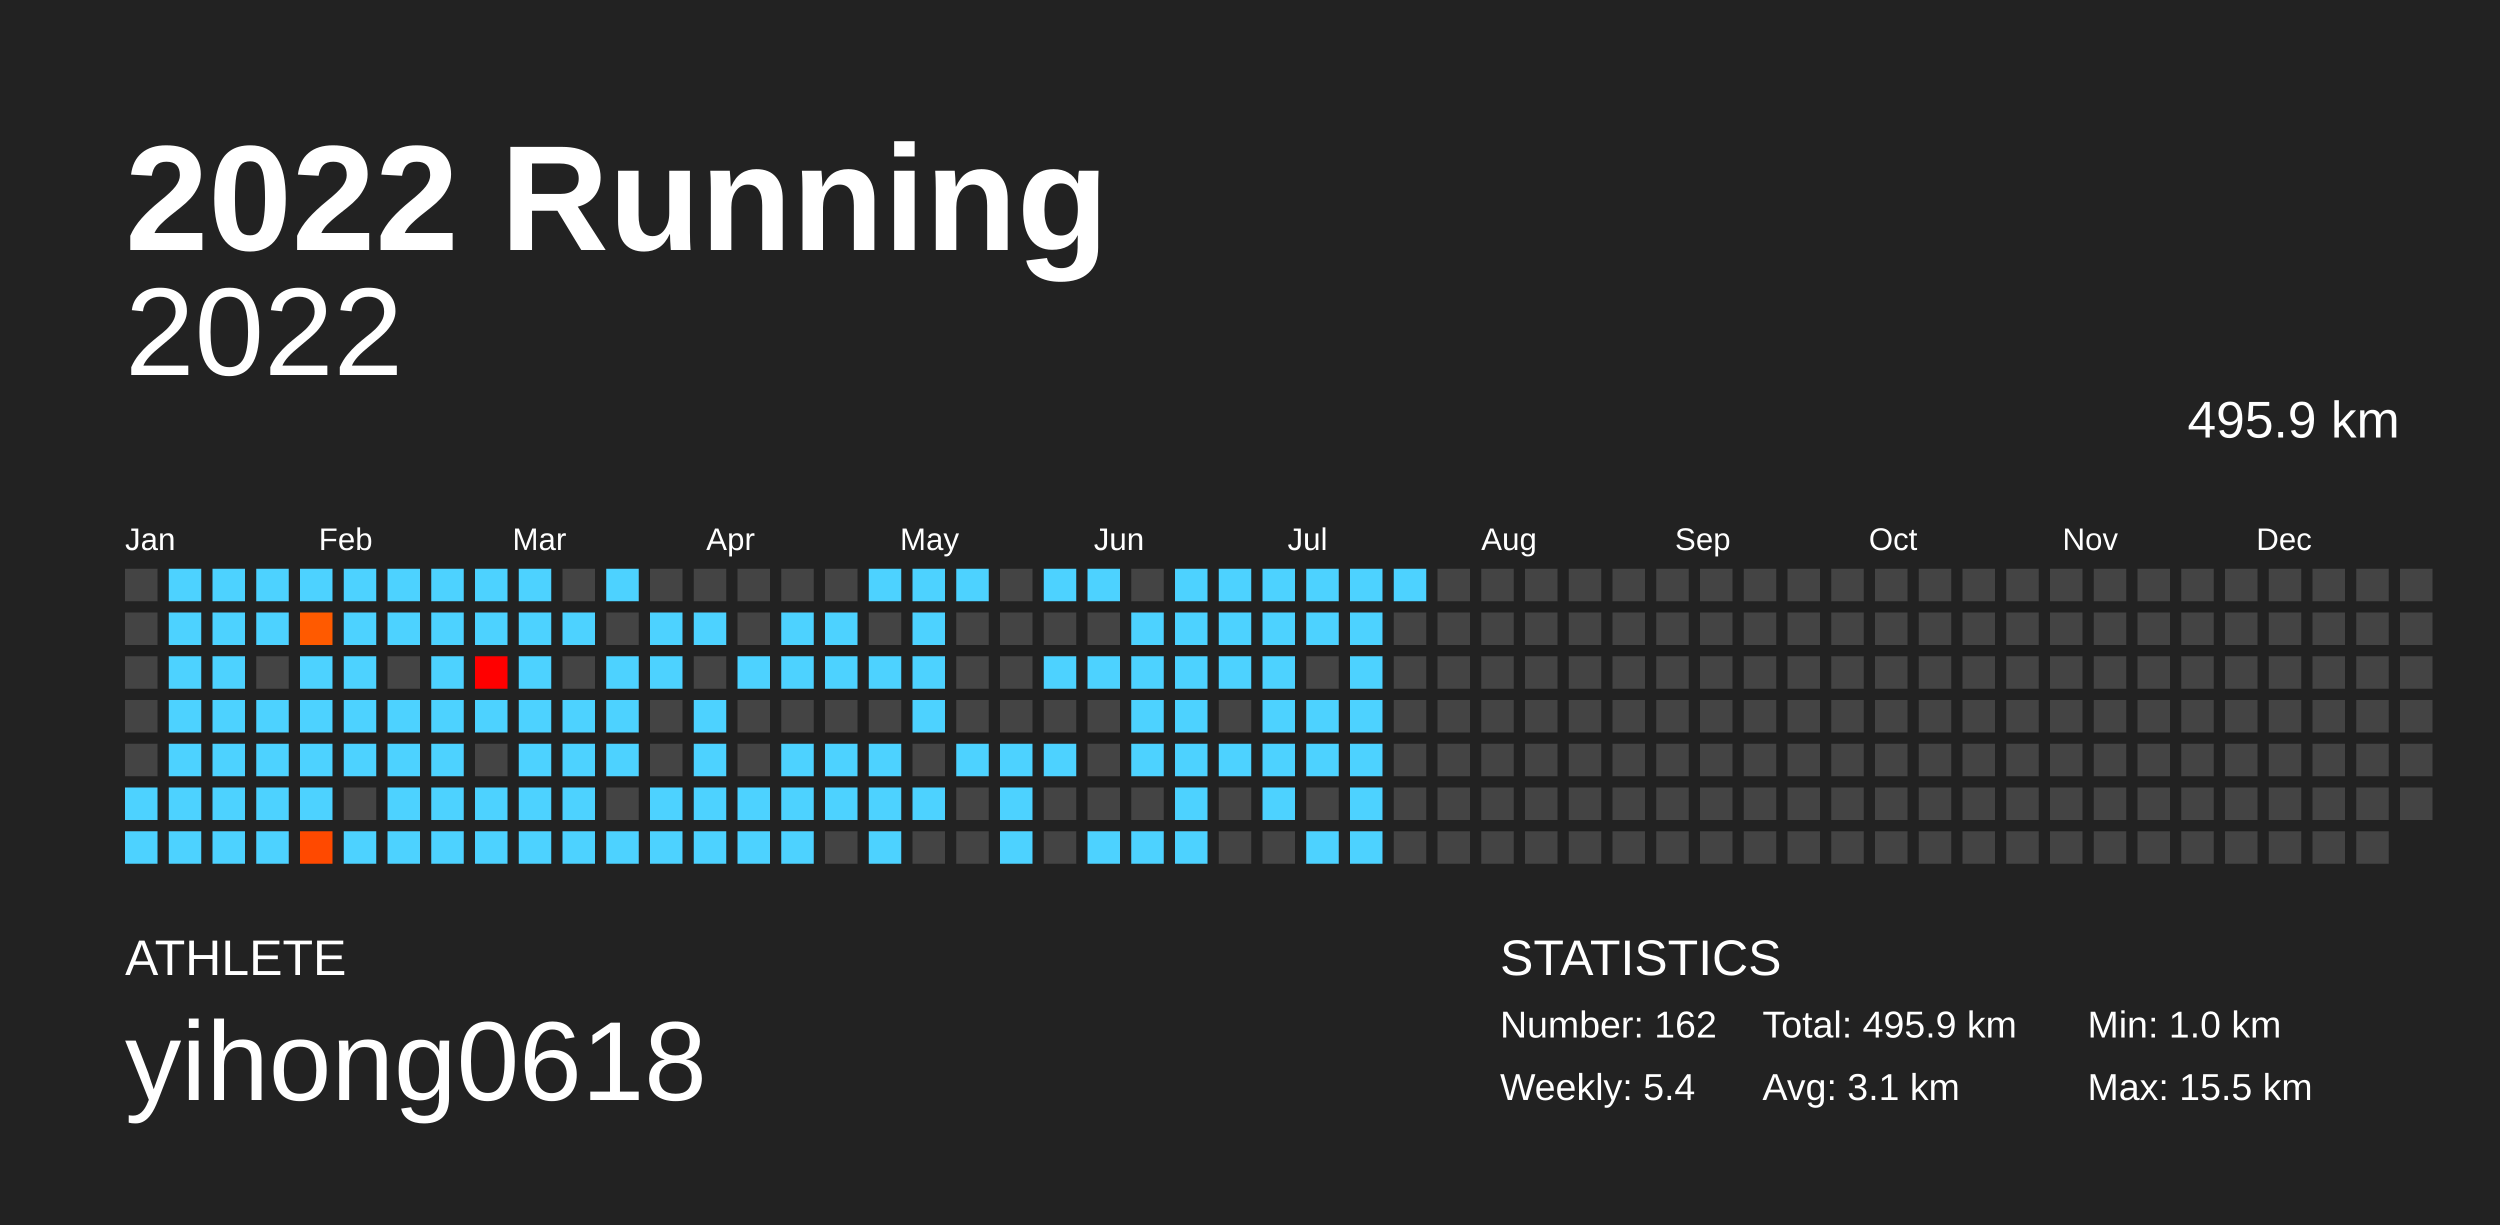
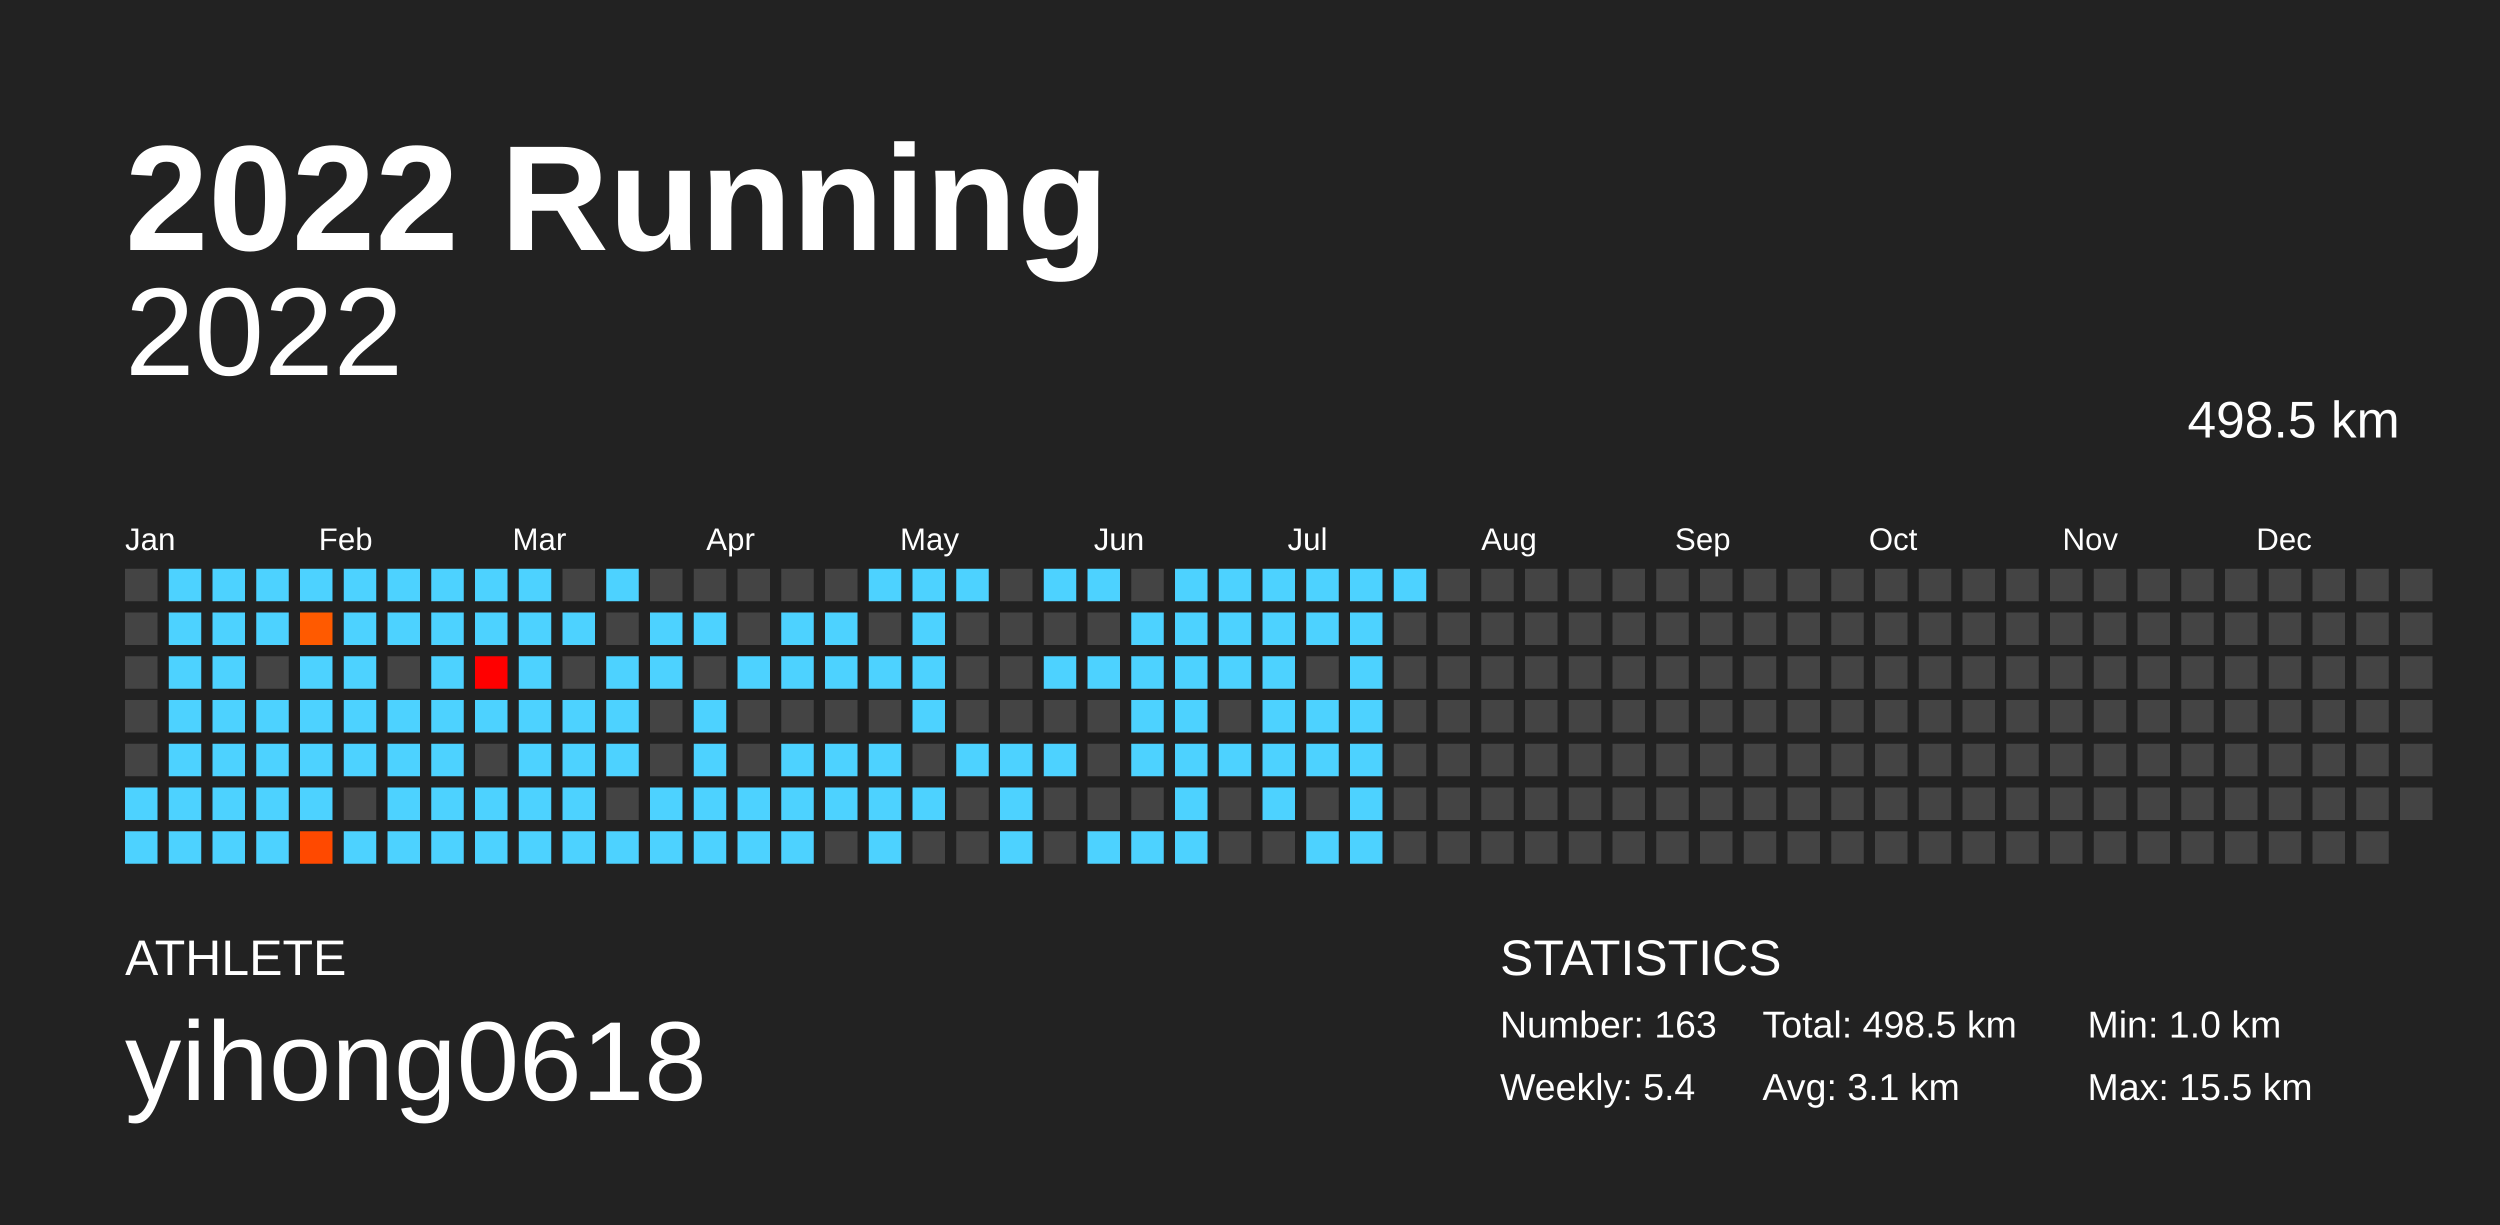
<svg xmlns="http://www.w3.org/2000/svg" baseProfile="full" height="98mm" version="1.1" viewBox="0,0,200,98" width="200mm">
  <defs />
  <rect fill="#222222" height="98" width="200" x="0" y="0" />
  <text fill="#FFFFFF" style="font-size:12px; font-family:Arial; font-weight:bold;" x="10" y="20">2022 Running</text>
  <text fill="#FFFFFF" style="font-size:4px; font-family:Arial" x="10" y="78">ATHLETE</text>
  <text fill="#FFFFFF" style="font-size:9px; font-family:Arial" x="10" y="88">yihong0618</text>
  <text fill="#FFFFFF" style="font-size:4px; font-family:Arial" x="120" y="78">STATISTICS</text>
-   <text fill="#FFFFFF" style="font-size:3px; font-family:Arial" x="120" y="83">Number: 162</text>
+   <text fill="#FFFFFF" style="font-size:3px; font-family:Arial" x="120" y="83">Number: 163</text>
  <text fill="#FFFFFF" style="font-size:3px; font-family:Arial" x="120" y="88">Weekly: 5.4</text>
-   <text fill="#FFFFFF" style="font-size:3px; font-family:Arial" x="141" y="83">Total: 495.9 km</text>
+   <text fill="#FFFFFF" style="font-size:3px; font-family:Arial" x="141" y="83">Total: 498.5 km</text>
  <text fill="#FFFFFF" style="font-size:3px; font-family:Arial" x="141" y="88">Avg: 3.1 km</text>
  <text fill="#FFFFFF" style="font-size:3px; font-family:Arial" x="167" y="83">Min: 1.0 km</text>
  <text fill="#FFFFFF" style="font-size:3px; font-family:Arial" x="167" y="88">Max: 15.5 km</text>
  <text alignment-baseline="hanging" fill="#FFFFFF" style="font-size:10.0px; font-family:Arial;" x="10" y="30">2022</text>
-   <text alignment-baseline="hanging" fill="#FFFFFF" style="font-size:4.125px; font-family:Arial;" x="175" y="35">495.9 km</text>
+   <text alignment-baseline="hanging" fill="#FFFFFF" style="font-size:4.125px; font-family:Arial;" x="175" y="35">498.5 km</text>
  <text fill="#FFFFFF" style="font-size:2.5px; font-family:Arial" x="10.0" y="44">Jan</text>
  <text fill="#FFFFFF" style="font-size:2.5px; font-family:Arial" x="25.5" y="44">Feb</text>
  <text fill="#FFFFFF" style="font-size:2.5px; font-family:Arial" x="41.0" y="44">Mar</text>
  <text fill="#FFFFFF" style="font-size:2.5px; font-family:Arial" x="56.5" y="44">Apr</text>
  <text fill="#FFFFFF" style="font-size:2.5px; font-family:Arial" x="72.0" y="44">May</text>
  <text fill="#FFFFFF" style="font-size:2.5px; font-family:Arial" x="87.5" y="44">Jun</text>
  <text fill="#FFFFFF" style="font-size:2.5px; font-family:Arial" x="103.0" y="44">Jul</text>
  <text fill="#FFFFFF" style="font-size:2.5px; font-family:Arial" x="118.5" y="44">Aug</text>
  <text fill="#FFFFFF" style="font-size:2.5px; font-family:Arial" x="134.0" y="44">Sep</text>
  <text fill="#FFFFFF" style="font-size:2.5px; font-family:Arial" x="149.5" y="44">Oct</text>
  <text fill="#FFFFFF" style="font-size:2.5px; font-family:Arial" x="165.0" y="44">Nov</text>
  <text fill="#FFFFFF" style="font-size:2.5px; font-family:Arial" x="180.5" y="44">Dec</text>
  <rect fill="#444444" height="2.6" width="2.6" x="10.0" y="45.5" />
  <rect fill="#444444" height="2.6" width="2.6" x="10.0" y="49.0" />
  <rect fill="#444444" height="2.6" width="2.6" x="10.0" y="52.5" />
  <rect fill="#444444" height="2.6" width="2.6" x="10.0" y="56.0" />
  <rect fill="#444444" height="2.6" width="2.6" x="10.0" y="59.5" />
  <rect fill="#4dd2ff" height="2.6" width="2.6" x="10.0" y="63.0" />
  <rect fill="#4dd2ff" height="2.6" width="2.6" x="10.0" y="66.5" />
  <rect fill="#4dd2ff" height="2.6" width="2.6" x="13.5" y="45.5" />
  <rect fill="#4dd2ff" height="2.6" width="2.6" x="13.5" y="49.0" />
  <rect fill="#4dd2ff" height="2.6" width="2.6" x="13.5" y="52.5" />
  <rect fill="#4dd2ff" height="2.6" width="2.6" x="13.5" y="56.0" />
  <rect fill="#4dd2ff" height="2.6" width="2.6" x="13.5" y="59.5" />
  <rect fill="#4dd2ff" height="2.6" width="2.6" x="13.5" y="63.0" />
  <rect fill="#4dd2ff" height="2.6" width="2.6" x="13.5" y="66.5" />
  <rect fill="#4dd2ff" height="2.6" width="2.6" x="17.0" y="45.5" />
  <rect fill="#4dd2ff" height="2.6" width="2.6" x="17.0" y="49.0" />
  <rect fill="#4dd2ff" height="2.6" width="2.6" x="17.0" y="52.5" />
  <rect fill="#4dd2ff" height="2.6" width="2.6" x="17.0" y="56.0" />
  <rect fill="#4dd2ff" height="2.6" width="2.6" x="17.0" y="59.5" />
  <rect fill="#4dd2ff" height="2.6" width="2.6" x="17.0" y="63.0" />
  <rect fill="#4dd2ff" height="2.6" width="2.6" x="17.0" y="66.5" />
  <rect fill="#4dd2ff" height="2.6" width="2.6" x="20.5" y="45.5" />
  <rect fill="#4dd2ff" height="2.6" width="2.6" x="20.5" y="49.0" />
  <rect fill="#444444" height="2.6" width="2.6" x="20.5" y="52.5" />
  <rect fill="#4dd2ff" height="2.6" width="2.6" x="20.5" y="56.0" />
  <rect fill="#4dd2ff" height="2.6" width="2.6" x="20.5" y="59.5" />
  <rect fill="#4dd2ff" height="2.6" width="2.6" x="20.5" y="63.0" />
  <rect fill="#4dd2ff" height="2.6" width="2.6" x="20.5" y="66.5" />
  <rect fill="#4dd2ff" height="2.6" width="2.6" x="24.0" y="45.5" />
  <rect fill="#ff5a00" height="2.6" width="2.6" x="24.0" y="49.0" />
  <rect fill="#4dd2ff" height="2.6" width="2.6" x="24.0" y="52.5" />
  <rect fill="#4dd2ff" height="2.6" width="2.6" x="24.0" y="56.0" />
  <rect fill="#4dd2ff" height="2.6" width="2.6" x="24.0" y="59.5" />
  <rect fill="#4dd2ff" height="2.6" width="2.6" x="24.0" y="63.0" />
  <rect fill="#ff4900" height="2.6" width="2.6" x="24.0" y="66.5" />
  <rect fill="#4dd2ff" height="2.6" width="2.6" x="27.5" y="45.5" />
  <rect fill="#4dd2ff" height="2.6" width="2.6" x="27.5" y="49.0" />
  <rect fill="#4dd2ff" height="2.6" width="2.6" x="27.5" y="52.5" />
  <rect fill="#4dd2ff" height="2.6" width="2.6" x="27.5" y="56.0" />
  <rect fill="#4dd2ff" height="2.6" width="2.6" x="27.5" y="59.5" />
  <rect fill="#444444" height="2.6" width="2.6" x="27.5" y="63.0" />
  <rect fill="#4dd2ff" height="2.6" width="2.6" x="27.5" y="66.5" />
  <rect fill="#4dd2ff" height="2.6" width="2.6" x="31.0" y="45.5" />
  <rect fill="#4dd2ff" height="2.6" width="2.6" x="31.0" y="49.0" />
  <rect fill="#444444" height="2.6" width="2.6" x="31.0" y="52.5" />
  <rect fill="#4dd2ff" height="2.6" width="2.6" x="31.0" y="56.0" />
  <rect fill="#4dd2ff" height="2.6" width="2.6" x="31.0" y="59.5" />
  <rect fill="#4dd2ff" height="2.6" width="2.6" x="31.0" y="63.0" />
  <rect fill="#4dd2ff" height="2.6" width="2.6" x="31.0" y="66.5" />
  <rect fill="#4dd2ff" height="2.6" width="2.6" x="34.5" y="45.5" />
  <rect fill="#4dd2ff" height="2.6" width="2.6" x="34.5" y="49.0" />
  <rect fill="#4dd2ff" height="2.6" width="2.6" x="34.5" y="52.5" />
  <rect fill="#4dd2ff" height="2.6" width="2.6" x="34.5" y="56.0" />
  <rect fill="#4dd2ff" height="2.6" width="2.6" x="34.5" y="59.5" />
  <rect fill="#4dd2ff" height="2.6" width="2.6" x="34.5" y="63.0" />
  <rect fill="#4dd2ff" height="2.6" width="2.6" x="34.5" y="66.5" />
  <rect fill="#4dd2ff" height="2.6" width="2.6" x="38.0" y="45.5" />
  <rect fill="#4dd2ff" height="2.6" width="2.6" x="38.0" y="49.0" />
  <rect fill="#ff0000" height="2.6" width="2.6" x="38.0" y="52.5" />
  <rect fill="#4dd2ff" height="2.6" width="2.6" x="38.0" y="56.0" />
  <rect fill="#444444" height="2.6" width="2.6" x="38.0" y="59.5" />
  <rect fill="#4dd2ff" height="2.6" width="2.6" x="38.0" y="63.0" />
  <rect fill="#4dd2ff" height="2.6" width="2.6" x="38.0" y="66.5" />
  <rect fill="#4dd2ff" height="2.6" width="2.6" x="41.5" y="45.5" />
  <rect fill="#4dd2ff" height="2.6" width="2.6" x="41.5" y="49.0" />
  <rect fill="#4dd2ff" height="2.6" width="2.6" x="41.5" y="52.5" />
  <rect fill="#4dd2ff" height="2.6" width="2.6" x="41.5" y="56.0" />
  <rect fill="#4dd2ff" height="2.6" width="2.6" x="41.5" y="59.5" />
  <rect fill="#4dd2ff" height="2.6" width="2.6" x="41.5" y="63.0" />
  <rect fill="#4dd2ff" height="2.6" width="2.6" x="41.5" y="66.5" />
  <rect fill="#444444" height="2.6" width="2.6" x="45.0" y="45.5" />
  <rect fill="#4dd2ff" height="2.6" width="2.6" x="45.0" y="49.0" />
  <rect fill="#444444" height="2.6" width="2.6" x="45.0" y="52.5" />
  <rect fill="#4dd2ff" height="2.6" width="2.6" x="45.0" y="56.0" />
  <rect fill="#4dd2ff" height="2.6" width="2.6" x="45.0" y="59.5" />
  <rect fill="#4dd2ff" height="2.6" width="2.6" x="45.0" y="63.0" />
  <rect fill="#4dd2ff" height="2.6" width="2.6" x="45.0" y="66.5" />
  <rect fill="#4dd2ff" height="2.6" width="2.6" x="48.5" y="45.5" />
  <rect fill="#444444" height="2.6" width="2.6" x="48.5" y="49.0" />
  <rect fill="#4dd2ff" height="2.6" width="2.6" x="48.5" y="52.5" />
  <rect fill="#4dd2ff" height="2.6" width="2.6" x="48.5" y="56.0" />
  <rect fill="#4dd2ff" height="2.6" width="2.6" x="48.5" y="59.5" />
  <rect fill="#444444" height="2.6" width="2.6" x="48.5" y="63.0" />
  <rect fill="#4dd2ff" height="2.6" width="2.6" x="48.5" y="66.5" />
  <rect fill="#444444" height="2.6" width="2.6" x="52.0" y="45.5" />
  <rect fill="#4dd2ff" height="2.6" width="2.6" x="52.0" y="49.0" />
  <rect fill="#4dd2ff" height="2.6" width="2.6" x="52.0" y="52.5" />
  <rect fill="#444444" height="2.6" width="2.6" x="52.0" y="56.0" />
  <rect fill="#444444" height="2.6" width="2.6" x="52.0" y="59.5" />
  <rect fill="#4dd2ff" height="2.6" width="2.6" x="52.0" y="63.0" />
  <rect fill="#4dd2ff" height="2.6" width="2.6" x="52.0" y="66.5" />
  <rect fill="#444444" height="2.6" width="2.6" x="55.5" y="45.5" />
  <rect fill="#4dd2ff" height="2.6" width="2.6" x="55.5" y="49.0" />
  <rect fill="#444444" height="2.6" width="2.6" x="55.5" y="52.5" />
  <rect fill="#4dd2ff" height="2.6" width="2.6" x="55.5" y="56.0" />
  <rect fill="#4dd2ff" height="2.6" width="2.6" x="55.5" y="59.5" />
  <rect fill="#4dd2ff" height="2.6" width="2.6" x="55.5" y="63.0" />
  <rect fill="#4dd2ff" height="2.6" width="2.6" x="55.5" y="66.5" />
  <rect fill="#444444" height="2.6" width="2.6" x="59.0" y="45.5" />
  <rect fill="#444444" height="2.6" width="2.6" x="59.0" y="49.0" />
  <rect fill="#4dd2ff" height="2.6" width="2.6" x="59.0" y="52.5" />
  <rect fill="#444444" height="2.6" width="2.6" x="59.0" y="56.0" />
  <rect fill="#444444" height="2.6" width="2.6" x="59.0" y="59.5" />
  <rect fill="#4dd2ff" height="2.6" width="2.6" x="59.0" y="63.0" />
  <rect fill="#4dd2ff" height="2.6" width="2.6" x="59.0" y="66.5" />
  <rect fill="#444444" height="2.6" width="2.6" x="62.5" y="45.5" />
  <rect fill="#4dd2ff" height="2.6" width="2.6" x="62.5" y="49.0" />
  <rect fill="#4dd2ff" height="2.6" width="2.6" x="62.5" y="52.5" />
  <rect fill="#444444" height="2.6" width="2.6" x="62.5" y="56.0" />
  <rect fill="#4dd2ff" height="2.6" width="2.6" x="62.5" y="59.5" />
  <rect fill="#4dd2ff" height="2.6" width="2.6" x="62.5" y="63.0" />
  <rect fill="#4dd2ff" height="2.6" width="2.6" x="62.5" y="66.5" />
  <rect fill="#444444" height="2.6" width="2.6" x="66.0" y="45.5" />
  <rect fill="#4dd2ff" height="2.6" width="2.6" x="66.0" y="49.0" />
  <rect fill="#4dd2ff" height="2.6" width="2.6" x="66.0" y="52.5" />
  <rect fill="#444444" height="2.6" width="2.6" x="66.0" y="56.0" />
  <rect fill="#4dd2ff" height="2.6" width="2.6" x="66.0" y="59.5" />
  <rect fill="#4dd2ff" height="2.6" width="2.6" x="66.0" y="63.0" />
  <rect fill="#444444" height="2.6" width="2.6" x="66.0" y="66.5" />
  <rect fill="#4dd2ff" height="2.6" width="2.6" x="69.5" y="45.5" />
  <rect fill="#444444" height="2.6" width="2.6" x="69.5" y="49.0" />
  <rect fill="#4dd2ff" height="2.6" width="2.6" x="69.5" y="52.5" />
  <rect fill="#444444" height="2.6" width="2.6" x="69.5" y="56.0" />
  <rect fill="#4dd2ff" height="2.6" width="2.6" x="69.5" y="59.5" />
  <rect fill="#4dd2ff" height="2.6" width="2.6" x="69.5" y="63.0" />
  <rect fill="#4dd2ff" height="2.6" width="2.6" x="69.5" y="66.5" />
  <rect fill="#4dd2ff" height="2.6" width="2.6" x="73.0" y="45.5" />
  <rect fill="#4dd2ff" height="2.6" width="2.6" x="73.0" y="49.0" />
  <rect fill="#4dd2ff" height="2.6" width="2.6" x="73.0" y="52.5" />
  <rect fill="#4dd2ff" height="2.6" width="2.6" x="73.0" y="56.0" />
  <rect fill="#444444" height="2.6" width="2.6" x="73.0" y="59.5" />
  <rect fill="#4dd2ff" height="2.6" width="2.6" x="73.0" y="63.0" />
  <rect fill="#444444" height="2.6" width="2.6" x="73.0" y="66.5" />
  <rect fill="#4dd2ff" height="2.6" width="2.6" x="76.5" y="45.5" />
  <rect fill="#444444" height="2.6" width="2.6" x="76.5" y="49.0" />
  <rect fill="#444444" height="2.6" width="2.6" x="76.5" y="52.5" />
  <rect fill="#444444" height="2.6" width="2.6" x="76.5" y="56.0" />
  <rect fill="#4dd2ff" height="2.6" width="2.6" x="76.5" y="59.5" />
  <rect fill="#444444" height="2.6" width="2.6" x="76.5" y="63.0" />
  <rect fill="#444444" height="2.6" width="2.6" x="76.5" y="66.5" />
  <rect fill="#444444" height="2.6" width="2.6" x="80.0" y="45.5" />
  <rect fill="#444444" height="2.6" width="2.6" x="80.0" y="49.0" />
  <rect fill="#444444" height="2.6" width="2.6" x="80.0" y="52.5" />
  <rect fill="#444444" height="2.6" width="2.6" x="80.0" y="56.0" />
  <rect fill="#4dd2ff" height="2.6" width="2.6" x="80.0" y="59.5" />
  <rect fill="#4dd2ff" height="2.6" width="2.6" x="80.0" y="63.0" />
  <rect fill="#4dd2ff" height="2.6" width="2.6" x="80.0" y="66.5" />
  <rect fill="#4dd2ff" height="2.6" width="2.6" x="83.5" y="45.5" />
  <rect fill="#444444" height="2.6" width="2.6" x="83.5" y="49.0" />
  <rect fill="#4dd2ff" height="2.6" width="2.6" x="83.5" y="52.5" />
  <rect fill="#444444" height="2.6" width="2.6" x="83.5" y="56.0" />
  <rect fill="#4dd2ff" height="2.6" width="2.6" x="83.5" y="59.5" />
  <rect fill="#444444" height="2.6" width="2.6" x="83.5" y="63.0" />
  <rect fill="#444444" height="2.6" width="2.6" x="83.5" y="66.5" />
  <rect fill="#4dd2ff" height="2.6" width="2.6" x="87.0" y="45.5" />
  <rect fill="#444444" height="2.6" width="2.6" x="87.0" y="49.0" />
  <rect fill="#4dd2ff" height="2.6" width="2.6" x="87.0" y="52.5" />
  <rect fill="#444444" height="2.6" width="2.6" x="87.0" y="56.0" />
  <rect fill="#444444" height="2.6" width="2.6" x="87.0" y="59.5" />
  <rect fill="#444444" height="2.6" width="2.6" x="87.0" y="63.0" />
  <rect fill="#4dd2ff" height="2.6" width="2.6" x="87.0" y="66.5" />
  <rect fill="#444444" height="2.6" width="2.6" x="90.5" y="45.5" />
  <rect fill="#4dd2ff" height="2.6" width="2.6" x="90.5" y="49.0" />
  <rect fill="#4dd2ff" height="2.6" width="2.6" x="90.5" y="52.5" />
  <rect fill="#4dd2ff" height="2.6" width="2.6" x="90.5" y="56.0" />
  <rect fill="#4dd2ff" height="2.6" width="2.6" x="90.5" y="59.5" />
  <rect fill="#444444" height="2.6" width="2.6" x="90.5" y="63.0" />
  <rect fill="#4dd2ff" height="2.6" width="2.6" x="90.5" y="66.5" />
  <rect fill="#4dd2ff" height="2.6" width="2.6" x="94.0" y="45.5" />
  <rect fill="#4dd2ff" height="2.6" width="2.6" x="94.0" y="49.0" />
  <rect fill="#4dd2ff" height="2.6" width="2.6" x="94.0" y="52.5" />
  <rect fill="#4dd2ff" height="2.6" width="2.6" x="94.0" y="56.0" />
  <rect fill="#4dd2ff" height="2.6" width="2.6" x="94.0" y="59.5" />
  <rect fill="#4dd2ff" height="2.6" width="2.6" x="94.0" y="63.0" />
  <rect fill="#4dd2ff" height="2.6" width="2.6" x="94.0" y="66.5" />
  <rect fill="#4dd2ff" height="2.6" width="2.6" x="97.5" y="45.5" />
  <rect fill="#4dd2ff" height="2.6" width="2.6" x="97.5" y="49.0" />
  <rect fill="#4dd2ff" height="2.6" width="2.6" x="97.5" y="52.5" />
  <rect fill="#444444" height="2.6" width="2.6" x="97.5" y="56.0" />
  <rect fill="#4dd2ff" height="2.6" width="2.6" x="97.5" y="59.5" />
  <rect fill="#444444" height="2.6" width="2.6" x="97.5" y="63.0" />
  <rect fill="#444444" height="2.6" width="2.6" x="97.5" y="66.5" />
  <rect fill="#4dd2ff" height="2.6" width="2.6" x="101.0" y="45.5" />
  <rect fill="#4dd2ff" height="2.6" width="2.6" x="101.0" y="49.0" />
  <rect fill="#4dd2ff" height="2.6" width="2.6" x="101.0" y="52.5" />
  <rect fill="#4dd2ff" height="2.6" width="2.6" x="101.0" y="56.0" />
  <rect fill="#4dd2ff" height="2.6" width="2.6" x="101.0" y="59.5" />
  <rect fill="#4dd2ff" height="2.6" width="2.6" x="101.0" y="63.0" />
  <rect fill="#444444" height="2.6" width="2.6" x="101.0" y="66.5" />
  <rect fill="#4dd2ff" height="2.6" width="2.6" x="104.5" y="45.5" />
  <rect fill="#4dd2ff" height="2.6" width="2.6" x="104.5" y="49.0" />
  <rect fill="#444444" height="2.6" width="2.6" x="104.5" y="52.5" />
  <rect fill="#4dd2ff" height="2.6" width="2.6" x="104.5" y="56.0" />
  <rect fill="#4dd2ff" height="2.6" width="2.6" x="104.5" y="59.5" />
  <rect fill="#444444" height="2.6" width="2.6" x="104.5" y="63.0" />
  <rect fill="#4dd2ff" height="2.6" width="2.6" x="104.5" y="66.5" />
  <rect fill="#4dd2ff" height="2.6" width="2.6" x="108.0" y="45.5" />
  <rect fill="#4dd2ff" height="2.6" width="2.6" x="108.0" y="49.0" />
  <rect fill="#4dd2ff" height="2.6" width="2.6" x="108.0" y="52.5" />
  <rect fill="#4dd2ff" height="2.6" width="2.6" x="108.0" y="56.0" />
  <rect fill="#4dd2ff" height="2.6" width="2.6" x="108.0" y="59.5" />
  <rect fill="#4dd2ff" height="2.6" width="2.6" x="108.0" y="63.0" />
  <rect fill="#4dd2ff" height="2.6" width="2.6" x="108.0" y="66.5" />
  <rect fill="#4dd2ff" height="2.6" width="2.6" x="111.5" y="45.5" />
  <rect fill="#444444" height="2.6" width="2.6" x="111.5" y="49.0" />
  <rect fill="#444444" height="2.6" width="2.6" x="111.5" y="52.5" />
  <rect fill="#444444" height="2.6" width="2.6" x="111.5" y="56.0" />
  <rect fill="#444444" height="2.6" width="2.6" x="111.5" y="59.5" />
  <rect fill="#444444" height="2.6" width="2.6" x="111.5" y="63.0" />
  <rect fill="#444444" height="2.6" width="2.6" x="111.5" y="66.5" />
  <rect fill="#444444" height="2.6" width="2.6" x="115.0" y="45.5" />
  <rect fill="#444444" height="2.6" width="2.6" x="115.0" y="49.0" />
  <rect fill="#444444" height="2.6" width="2.6" x="115.0" y="52.5" />
  <rect fill="#444444" height="2.6" width="2.6" x="115.0" y="56.0" />
  <rect fill="#444444" height="2.6" width="2.6" x="115.0" y="59.5" />
  <rect fill="#444444" height="2.6" width="2.6" x="115.0" y="63.0" />
  <rect fill="#444444" height="2.6" width="2.6" x="115.0" y="66.5" />
  <rect fill="#444444" height="2.6" width="2.6" x="118.5" y="45.5" />
  <rect fill="#444444" height="2.6" width="2.6" x="118.5" y="49.0" />
  <rect fill="#444444" height="2.6" width="2.6" x="118.5" y="52.5" />
  <rect fill="#444444" height="2.6" width="2.6" x="118.5" y="56.0" />
  <rect fill="#444444" height="2.6" width="2.6" x="118.5" y="59.5" />
  <rect fill="#444444" height="2.6" width="2.6" x="118.5" y="63.0" />
  <rect fill="#444444" height="2.6" width="2.6" x="118.5" y="66.5" />
  <rect fill="#444444" height="2.6" width="2.6" x="122.0" y="45.5" />
  <rect fill="#444444" height="2.6" width="2.6" x="122.0" y="49.0" />
  <rect fill="#444444" height="2.6" width="2.6" x="122.0" y="52.5" />
  <rect fill="#444444" height="2.6" width="2.6" x="122.0" y="56.0" />
  <rect fill="#444444" height="2.6" width="2.6" x="122.0" y="59.5" />
  <rect fill="#444444" height="2.6" width="2.6" x="122.0" y="63.0" />
  <rect fill="#444444" height="2.6" width="2.6" x="122.0" y="66.5" />
  <rect fill="#444444" height="2.6" width="2.6" x="125.5" y="45.5" />
  <rect fill="#444444" height="2.6" width="2.6" x="125.5" y="49.0" />
  <rect fill="#444444" height="2.6" width="2.6" x="125.5" y="52.5" />
  <rect fill="#444444" height="2.6" width="2.6" x="125.5" y="56.0" />
  <rect fill="#444444" height="2.6" width="2.6" x="125.5" y="59.5" />
  <rect fill="#444444" height="2.6" width="2.6" x="125.5" y="63.0" />
  <rect fill="#444444" height="2.6" width="2.6" x="125.5" y="66.5" />
  <rect fill="#444444" height="2.6" width="2.6" x="129.0" y="45.5" />
  <rect fill="#444444" height="2.6" width="2.6" x="129.0" y="49.0" />
  <rect fill="#444444" height="2.6" width="2.6" x="129.0" y="52.5" />
  <rect fill="#444444" height="2.6" width="2.6" x="129.0" y="56.0" />
  <rect fill="#444444" height="2.6" width="2.6" x="129.0" y="59.5" />
  <rect fill="#444444" height="2.6" width="2.6" x="129.0" y="63.0" />
  <rect fill="#444444" height="2.6" width="2.6" x="129.0" y="66.5" />
  <rect fill="#444444" height="2.6" width="2.6" x="132.5" y="45.5" />
  <rect fill="#444444" height="2.6" width="2.6" x="132.5" y="49.0" />
  <rect fill="#444444" height="2.6" width="2.6" x="132.5" y="52.5" />
  <rect fill="#444444" height="2.6" width="2.6" x="132.5" y="56.0" />
  <rect fill="#444444" height="2.6" width="2.6" x="132.5" y="59.5" />
  <rect fill="#444444" height="2.6" width="2.6" x="132.5" y="63.0" />
  <rect fill="#444444" height="2.6" width="2.6" x="132.5" y="66.5" />
  <rect fill="#444444" height="2.6" width="2.6" x="136.0" y="45.5" />
  <rect fill="#444444" height="2.6" width="2.6" x="136.0" y="49.0" />
  <rect fill="#444444" height="2.6" width="2.6" x="136.0" y="52.5" />
  <rect fill="#444444" height="2.6" width="2.6" x="136.0" y="56.0" />
  <rect fill="#444444" height="2.6" width="2.6" x="136.0" y="59.5" />
  <rect fill="#444444" height="2.6" width="2.6" x="136.0" y="63.0" />
  <rect fill="#444444" height="2.6" width="2.6" x="136.0" y="66.5" />
  <rect fill="#444444" height="2.6" width="2.6" x="139.5" y="45.5" />
  <rect fill="#444444" height="2.6" width="2.6" x="139.5" y="49.0" />
  <rect fill="#444444" height="2.6" width="2.6" x="139.5" y="52.5" />
  <rect fill="#444444" height="2.6" width="2.6" x="139.5" y="56.0" />
  <rect fill="#444444" height="2.6" width="2.6" x="139.5" y="59.5" />
  <rect fill="#444444" height="2.6" width="2.6" x="139.5" y="63.0" />
  <rect fill="#444444" height="2.6" width="2.6" x="139.5" y="66.5" />
  <rect fill="#444444" height="2.6" width="2.6" x="143.0" y="45.5" />
  <rect fill="#444444" height="2.6" width="2.6" x="143.0" y="49.0" />
  <rect fill="#444444" height="2.6" width="2.6" x="143.0" y="52.5" />
  <rect fill="#444444" height="2.6" width="2.6" x="143.0" y="56.0" />
  <rect fill="#444444" height="2.6" width="2.6" x="143.0" y="59.5" />
  <rect fill="#444444" height="2.6" width="2.6" x="143.0" y="63.0" />
  <rect fill="#444444" height="2.6" width="2.6" x="143.0" y="66.5" />
  <rect fill="#444444" height="2.6" width="2.6" x="146.5" y="45.5" />
  <rect fill="#444444" height="2.6" width="2.6" x="146.5" y="49.0" />
  <rect fill="#444444" height="2.6" width="2.6" x="146.5" y="52.5" />
  <rect fill="#444444" height="2.6" width="2.6" x="146.5" y="56.0" />
  <rect fill="#444444" height="2.6" width="2.6" x="146.5" y="59.5" />
  <rect fill="#444444" height="2.6" width="2.6" x="146.5" y="63.0" />
  <rect fill="#444444" height="2.6" width="2.6" x="146.5" y="66.5" />
  <rect fill="#444444" height="2.6" width="2.6" x="150.0" y="45.5" />
  <rect fill="#444444" height="2.6" width="2.6" x="150.0" y="49.0" />
  <rect fill="#444444" height="2.6" width="2.6" x="150.0" y="52.5" />
  <rect fill="#444444" height="2.6" width="2.6" x="150.0" y="56.0" />
  <rect fill="#444444" height="2.6" width="2.6" x="150.0" y="59.5" />
  <rect fill="#444444" height="2.6" width="2.6" x="150.0" y="63.0" />
  <rect fill="#444444" height="2.6" width="2.6" x="150.0" y="66.5" />
  <rect fill="#444444" height="2.6" width="2.6" x="153.5" y="45.5" />
  <rect fill="#444444" height="2.6" width="2.6" x="153.5" y="49.0" />
  <rect fill="#444444" height="2.6" width="2.6" x="153.5" y="52.5" />
  <rect fill="#444444" height="2.6" width="2.6" x="153.5" y="56.0" />
  <rect fill="#444444" height="2.6" width="2.6" x="153.5" y="59.5" />
  <rect fill="#444444" height="2.6" width="2.6" x="153.5" y="63.0" />
  <rect fill="#444444" height="2.6" width="2.6" x="153.5" y="66.5" />
  <rect fill="#444444" height="2.6" width="2.6" x="157.0" y="45.5" />
  <rect fill="#444444" height="2.6" width="2.6" x="157.0" y="49.0" />
  <rect fill="#444444" height="2.6" width="2.6" x="157.0" y="52.5" />
  <rect fill="#444444" height="2.6" width="2.6" x="157.0" y="56.0" />
  <rect fill="#444444" height="2.6" width="2.6" x="157.0" y="59.5" />
  <rect fill="#444444" height="2.6" width="2.6" x="157.0" y="63.0" />
  <rect fill="#444444" height="2.6" width="2.6" x="157.0" y="66.5" />
  <rect fill="#444444" height="2.6" width="2.6" x="160.5" y="45.5" />
  <rect fill="#444444" height="2.6" width="2.6" x="160.5" y="49.0" />
  <rect fill="#444444" height="2.6" width="2.6" x="160.5" y="52.5" />
  <rect fill="#444444" height="2.6" width="2.6" x="160.5" y="56.0" />
  <rect fill="#444444" height="2.6" width="2.6" x="160.5" y="59.5" />
  <rect fill="#444444" height="2.6" width="2.6" x="160.5" y="63.0" />
  <rect fill="#444444" height="2.6" width="2.6" x="160.5" y="66.5" />
  <rect fill="#444444" height="2.6" width="2.6" x="164.0" y="45.5" />
  <rect fill="#444444" height="2.6" width="2.6" x="164.0" y="49.0" />
  <rect fill="#444444" height="2.6" width="2.6" x="164.0" y="52.5" />
  <rect fill="#444444" height="2.6" width="2.6" x="164.0" y="56.0" />
  <rect fill="#444444" height="2.6" width="2.6" x="164.0" y="59.5" />
  <rect fill="#444444" height="2.6" width="2.6" x="164.0" y="63.0" />
  <rect fill="#444444" height="2.6" width="2.6" x="164.0" y="66.5" />
  <rect fill="#444444" height="2.6" width="2.6" x="167.5" y="45.5" />
  <rect fill="#444444" height="2.6" width="2.6" x="167.5" y="49.0" />
  <rect fill="#444444" height="2.6" width="2.6" x="167.5" y="52.5" />
  <rect fill="#444444" height="2.6" width="2.6" x="167.5" y="56.0" />
  <rect fill="#444444" height="2.6" width="2.6" x="167.5" y="59.5" />
  <rect fill="#444444" height="2.6" width="2.6" x="167.5" y="63.0" />
  <rect fill="#444444" height="2.6" width="2.6" x="167.5" y="66.5" />
  <rect fill="#444444" height="2.6" width="2.6" x="171.0" y="45.5" />
  <rect fill="#444444" height="2.6" width="2.6" x="171.0" y="49.0" />
  <rect fill="#444444" height="2.6" width="2.6" x="171.0" y="52.5" />
  <rect fill="#444444" height="2.6" width="2.6" x="171.0" y="56.0" />
  <rect fill="#444444" height="2.6" width="2.6" x="171.0" y="59.5" />
  <rect fill="#444444" height="2.6" width="2.6" x="171.0" y="63.0" />
  <rect fill="#444444" height="2.6" width="2.6" x="171.0" y="66.5" />
  <rect fill="#444444" height="2.6" width="2.6" x="174.5" y="45.5" />
  <rect fill="#444444" height="2.6" width="2.6" x="174.5" y="49.0" />
  <rect fill="#444444" height="2.6" width="2.6" x="174.5" y="52.5" />
  <rect fill="#444444" height="2.6" width="2.6" x="174.5" y="56.0" />
  <rect fill="#444444" height="2.6" width="2.6" x="174.5" y="59.5" />
  <rect fill="#444444" height="2.6" width="2.6" x="174.5" y="63.0" />
  <rect fill="#444444" height="2.6" width="2.6" x="174.5" y="66.5" />
  <rect fill="#444444" height="2.6" width="2.6" x="178.0" y="45.5" />
  <rect fill="#444444" height="2.6" width="2.6" x="178.0" y="49.0" />
  <rect fill="#444444" height="2.6" width="2.6" x="178.0" y="52.5" />
  <rect fill="#444444" height="2.6" width="2.6" x="178.0" y="56.0" />
  <rect fill="#444444" height="2.6" width="2.6" x="178.0" y="59.5" />
  <rect fill="#444444" height="2.6" width="2.6" x="178.0" y="63.0" />
  <rect fill="#444444" height="2.6" width="2.6" x="178.0" y="66.5" />
  <rect fill="#444444" height="2.6" width="2.6" x="181.5" y="45.5" />
  <rect fill="#444444" height="2.6" width="2.6" x="181.5" y="49.0" />
  <rect fill="#444444" height="2.6" width="2.6" x="181.5" y="52.5" />
  <rect fill="#444444" height="2.6" width="2.6" x="181.5" y="56.0" />
  <rect fill="#444444" height="2.6" width="2.6" x="181.5" y="59.5" />
  <rect fill="#444444" height="2.6" width="2.6" x="181.5" y="63.0" />
  <rect fill="#444444" height="2.6" width="2.6" x="181.5" y="66.5" />
  <rect fill="#444444" height="2.6" width="2.6" x="185.0" y="45.5" />
  <rect fill="#444444" height="2.6" width="2.6" x="185.0" y="49.0" />
  <rect fill="#444444" height="2.6" width="2.6" x="185.0" y="52.5" />
  <rect fill="#444444" height="2.6" width="2.6" x="185.0" y="56.0" />
  <rect fill="#444444" height="2.6" width="2.6" x="185.0" y="59.5" />
  <rect fill="#444444" height="2.6" width="2.6" x="185.0" y="63.0" />
  <rect fill="#444444" height="2.6" width="2.6" x="185.0" y="66.5" />
  <rect fill="#444444" height="2.6" width="2.6" x="188.5" y="45.5" />
  <rect fill="#444444" height="2.6" width="2.6" x="188.5" y="49.0" />
  <rect fill="#444444" height="2.6" width="2.6" x="188.5" y="52.5" />
  <rect fill="#444444" height="2.6" width="2.6" x="188.5" y="56.0" />
  <rect fill="#444444" height="2.6" width="2.6" x="188.5" y="59.5" />
  <rect fill="#444444" height="2.6" width="2.6" x="188.5" y="63.0" />
  <rect fill="#444444" height="2.6" width="2.6" x="188.5" y="66.5" />
  <rect fill="#444444" height="2.6" width="2.6" x="192.0" y="45.5" />
  <rect fill="#444444" height="2.6" width="2.6" x="192.0" y="49.0" />
  <rect fill="#444444" height="2.6" width="2.6" x="192.0" y="52.5" />
  <rect fill="#444444" height="2.6" width="2.6" x="192.0" y="56.0" />
  <rect fill="#444444" height="2.6" width="2.6" x="192.0" y="59.5" />
  <rect fill="#444444" height="2.6" width="2.6" x="192.0" y="63.0" />
</svg>
